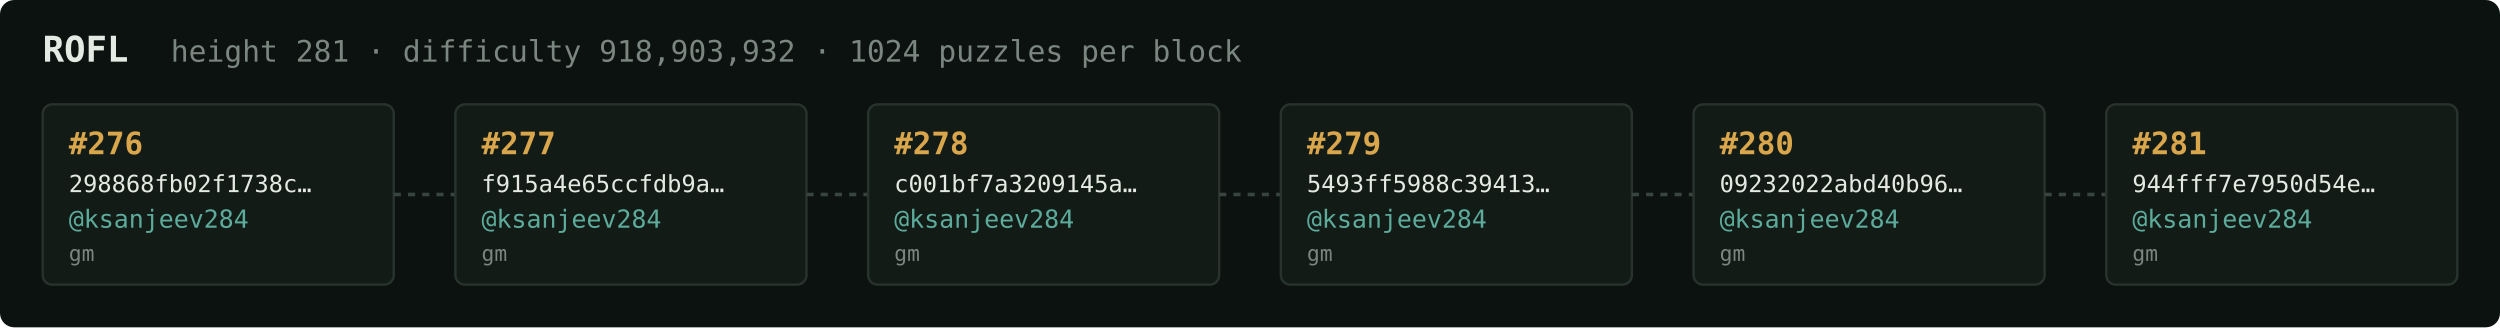
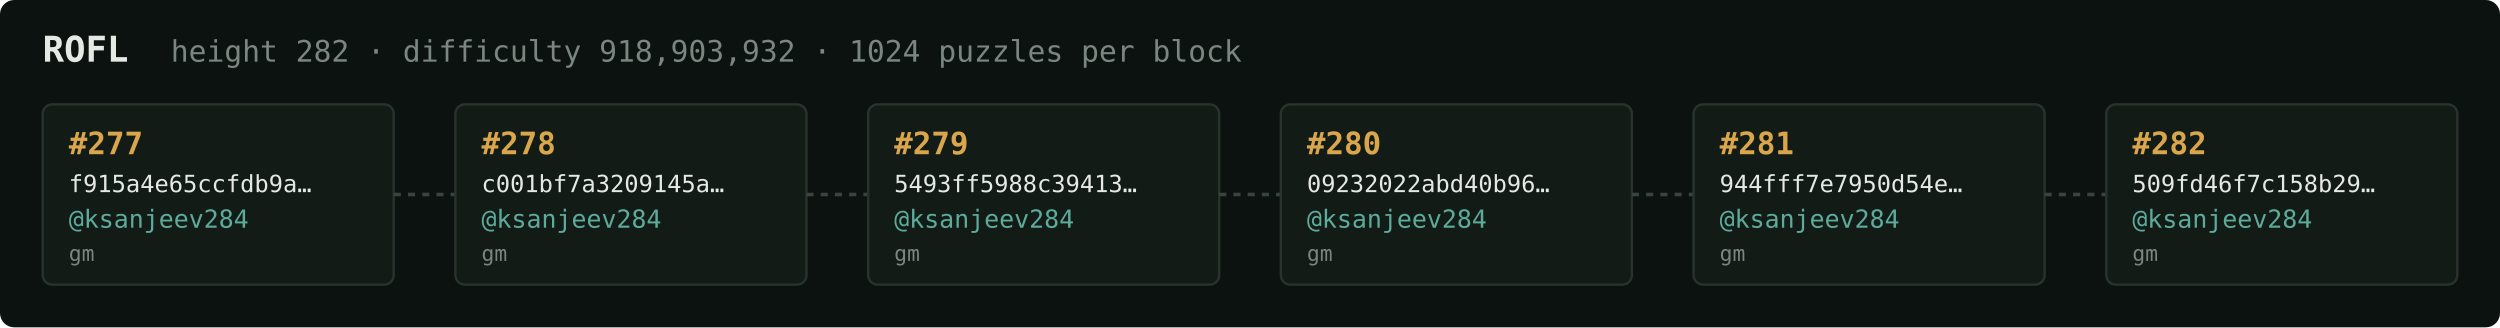
<svg xmlns="http://www.w3.org/2000/svg" width="1054" height="138" viewBox="0 0 1054 138" font-family="ui-monospace,SFMono-Regular,Menlo,monospace">
  <rect fill="#0c1210" width="1054" height="138" rx="6" />
  <text x="18" y="26" fill="#e5e9e3" font-size="15" font-weight="700">ROFL</text>
-   <text x="72" y="26" fill="#7a867f" font-size="12.5">height 281 · difficulty 918,903,932 · 1024 puzzles per block</text>
+   <text x="72" y="26" fill="#7a867f" font-size="12.5">height 282 · difficulty 918,903,932 · 1024 puzzles per block</text>
  <rect x="18" y="44" width="148" height="76" rx="4" fill="#131b17" stroke="#28332e" stroke-width="1" />
-   <text x="29" y="65" fill="#d9a64c" font-size="13" font-weight="700">#276</text>
-   <text x="29" y="81" fill="#e5e9e3" font-size="10">298868fb02f1738c…</text>
+   <text x="29" y="65" fill="#d9a64c" font-size="13" font-weight="700">#277</text>
+   <text x="29" y="81" fill="#e5e9e3" font-size="10">f915a4e65ccfdb9a…</text>
  <text x="29" y="96" fill="#5cab9b" font-size="10.5">@ksanjeev284</text>
  <text x="29" y="110" fill="#7a867f" font-size="9">gm</text>
  <line x1="166" y1="82.0" x2="192" y2="82.0" stroke="#38443e" stroke-width="1.5" stroke-dasharray="3 3" />
  <rect x="192" y="44" width="148" height="76" rx="4" fill="#131b17" stroke="#28332e" stroke-width="1" />
-   <text x="203" y="65" fill="#d9a64c" font-size="13" font-weight="700">#277</text>
-   <text x="203" y="81" fill="#e5e9e3" font-size="10">f915a4e65ccfdb9a…</text>
+   <text x="203" y="65" fill="#d9a64c" font-size="13" font-weight="700">#278</text>
+   <text x="203" y="81" fill="#e5e9e3" font-size="10">c001bf7a3209145a…</text>
  <text x="203" y="96" fill="#5cab9b" font-size="10.5">@ksanjeev284</text>
  <text x="203" y="110" fill="#7a867f" font-size="9">gm</text>
  <line x1="340" y1="82.0" x2="366" y2="82.0" stroke="#38443e" stroke-width="1.5" stroke-dasharray="3 3" />
  <rect x="366" y="44" width="148" height="76" rx="4" fill="#131b17" stroke="#28332e" stroke-width="1" />
-   <text x="377" y="65" fill="#d9a64c" font-size="13" font-weight="700">#278</text>
-   <text x="377" y="81" fill="#e5e9e3" font-size="10">c001bf7a3209145a…</text>
+   <text x="377" y="65" fill="#d9a64c" font-size="13" font-weight="700">#279</text>
+   <text x="377" y="81" fill="#e5e9e3" font-size="10">5493ff5988c39413…</text>
  <text x="377" y="96" fill="#5cab9b" font-size="10.5">@ksanjeev284</text>
  <text x="377" y="110" fill="#7a867f" font-size="9">gm</text>
  <line x1="514" y1="82.0" x2="540" y2="82.0" stroke="#38443e" stroke-width="1.5" stroke-dasharray="3 3" />
  <rect x="540" y="44" width="148" height="76" rx="4" fill="#131b17" stroke="#28332e" stroke-width="1" />
-   <text x="551" y="65" fill="#d9a64c" font-size="13" font-weight="700">#279</text>
-   <text x="551" y="81" fill="#e5e9e3" font-size="10">5493ff5988c39413…</text>
+   <text x="551" y="65" fill="#d9a64c" font-size="13" font-weight="700">#280</text>
+   <text x="551" y="81" fill="#e5e9e3" font-size="10">09232022abd40b96…</text>
  <text x="551" y="96" fill="#5cab9b" font-size="10.5">@ksanjeev284</text>
  <text x="551" y="110" fill="#7a867f" font-size="9">gm</text>
  <line x1="688" y1="82.0" x2="714" y2="82.0" stroke="#38443e" stroke-width="1.5" stroke-dasharray="3 3" />
  <rect x="714" y="44" width="148" height="76" rx="4" fill="#131b17" stroke="#28332e" stroke-width="1" />
-   <text x="725" y="65" fill="#d9a64c" font-size="13" font-weight="700">#280</text>
-   <text x="725" y="81" fill="#e5e9e3" font-size="10">09232022abd40b96…</text>
+   <text x="725" y="65" fill="#d9a64c" font-size="13" font-weight="700">#281</text>
+   <text x="725" y="81" fill="#e5e9e3" font-size="10">944fff7e7950d54e…</text>
  <text x="725" y="96" fill="#5cab9b" font-size="10.5">@ksanjeev284</text>
  <text x="725" y="110" fill="#7a867f" font-size="9">gm</text>
  <line x1="862" y1="82.0" x2="888" y2="82.0" stroke="#38443e" stroke-width="1.5" stroke-dasharray="3 3" />
  <rect x="888" y="44" width="148" height="76" rx="4" fill="#131b17" stroke="#28332e" stroke-width="1" />
-   <text x="899" y="65" fill="#d9a64c" font-size="13" font-weight="700">#281</text>
-   <text x="899" y="81" fill="#e5e9e3" font-size="10">944fff7e7950d54e…</text>
+   <text x="899" y="65" fill="#d9a64c" font-size="13" font-weight="700">#282</text>
+   <text x="899" y="81" fill="#e5e9e3" font-size="10">509fd46f7c158b29…</text>
  <text x="899" y="96" fill="#5cab9b" font-size="10.5">@ksanjeev284</text>
  <text x="899" y="110" fill="#7a867f" font-size="9">gm</text>
</svg>
